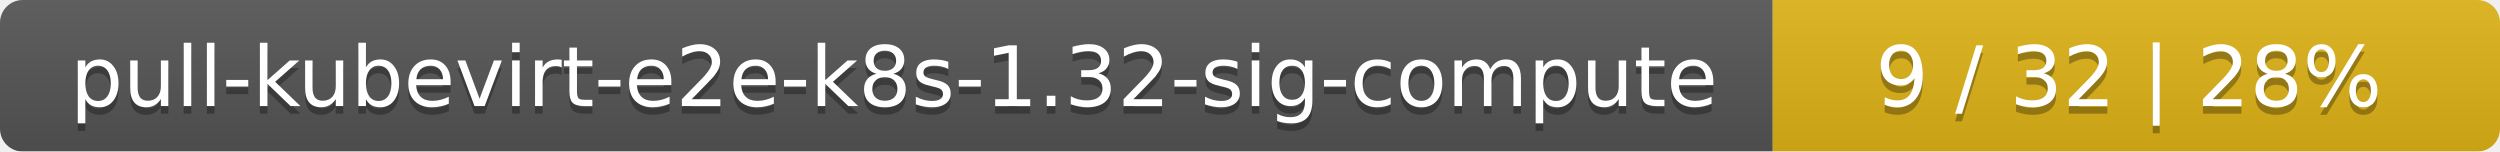
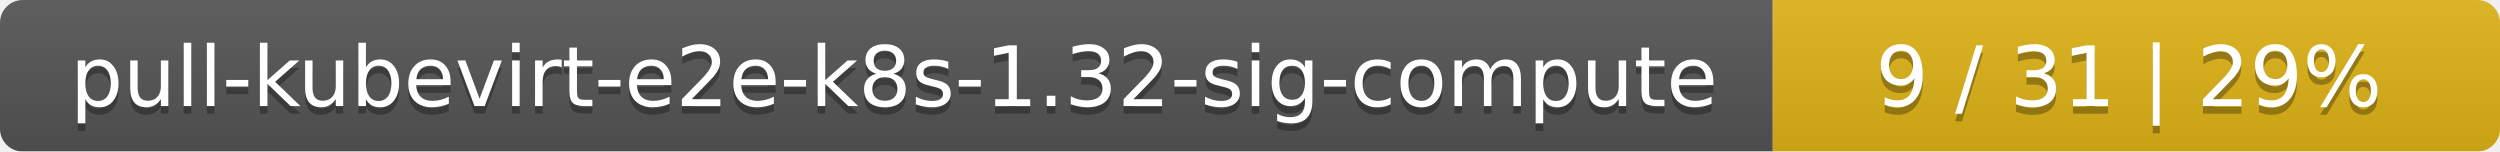
<svg xmlns="http://www.w3.org/2000/svg" width="330" height="20">
  <linearGradient id="smooth" x2="0" y2="100%">
    <stop offset="0" stop-color="#bbb" stop-opacity=".1" />
    <stop offset="1" stop-opacity=".1" />
  </linearGradient>
  <mask id="round">
    <rect width="330" height="20" rx="3" fill="#fff" />
  </mask>
  <g mask="url(#round)">
    <rect width="234" height="20" fill="#555" />
    <rect x="234" width="96" height="20" fill="#dfb317" />
    <rect width="330" height="20" fill="url(#smooth)" />
  </g>
  <g fill="#fff" text-anchor="middle" font-family="DejaVu Sans,Verdana,Geneva,sans-serif" font-size="11">
    <text x="118" y="15" fill="#010101" fill-opacity=".3">pull-kubevirt-e2e-k8s-1.32-sig-compute</text>
    <text x="118" y="14">pull-kubevirt-e2e-k8s-1.32-sig-compute</text>
-     <text x="281" y="15" fill="#010101" fill-opacity=".3">9 / 32    |    28%</text>
-     <text x="281" y="14">9 / 32    |    28%</text>
+     <text x="281" y="15" fill="#010101" fill-opacity=".3">9 / 31    |    29%</text>
+     <text x="281" y="14">9 / 31    |    29%</text>
  </g>
</svg>
